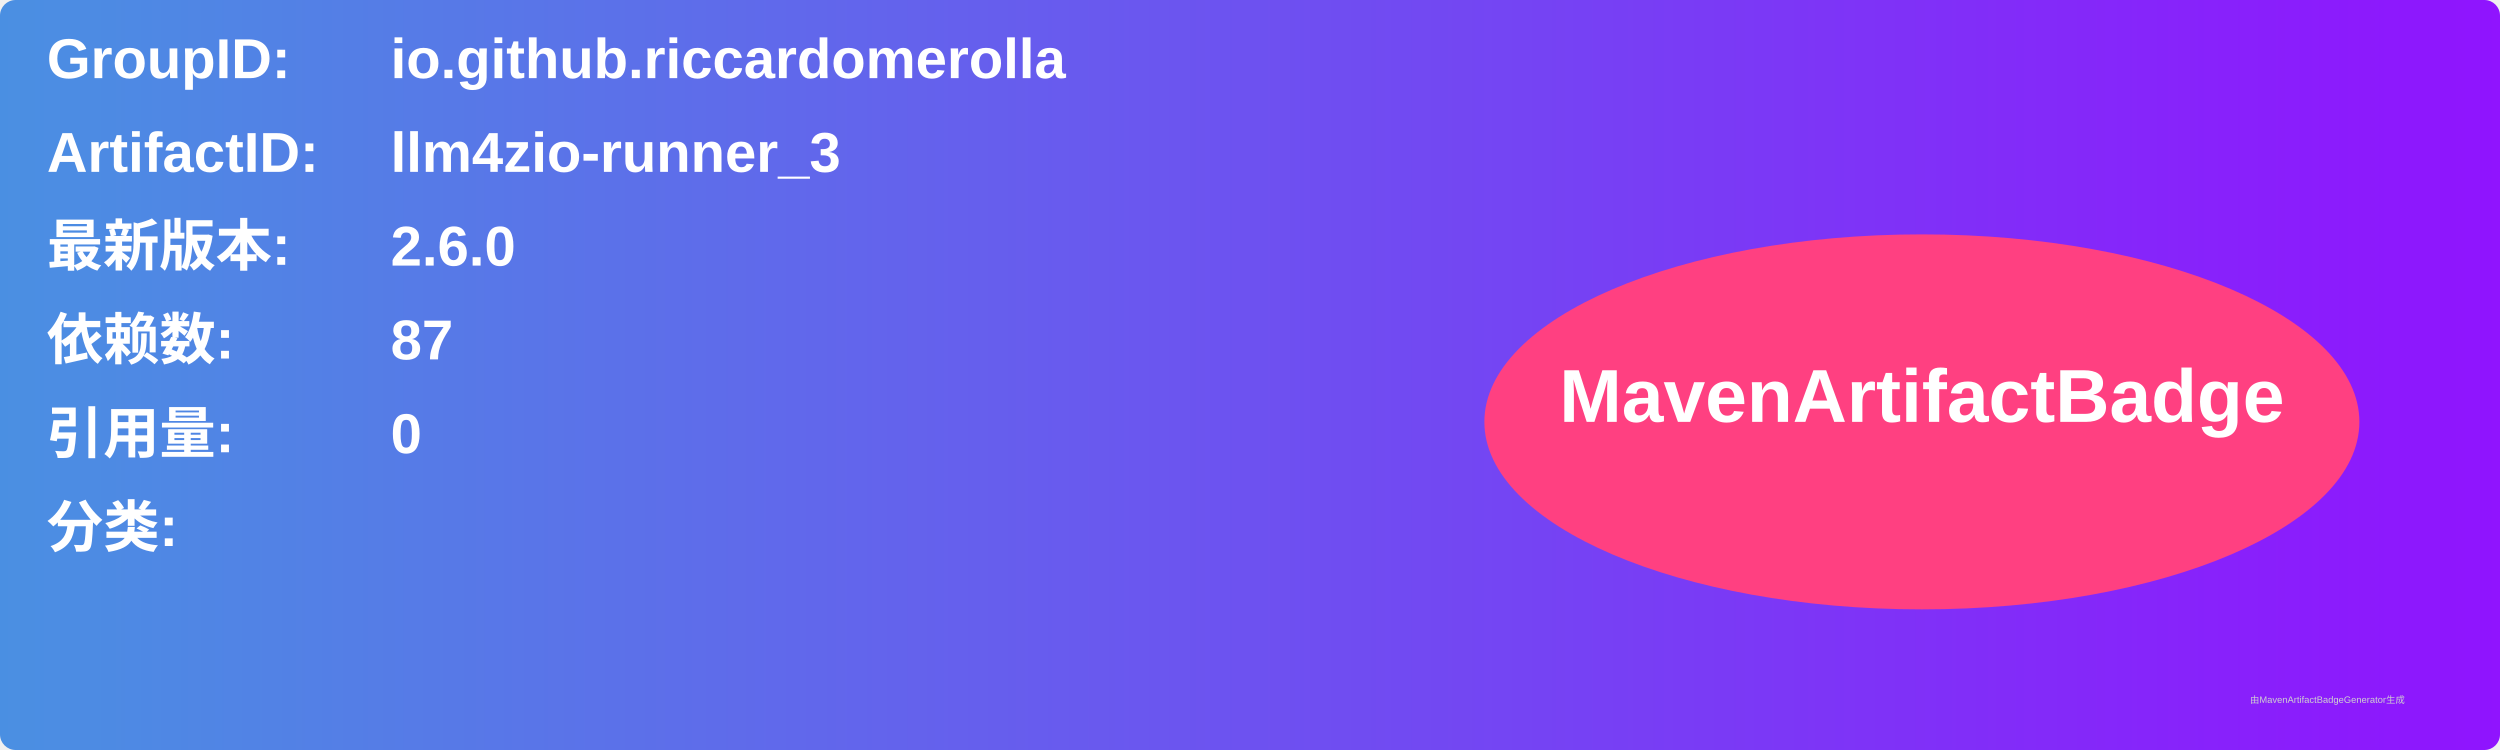
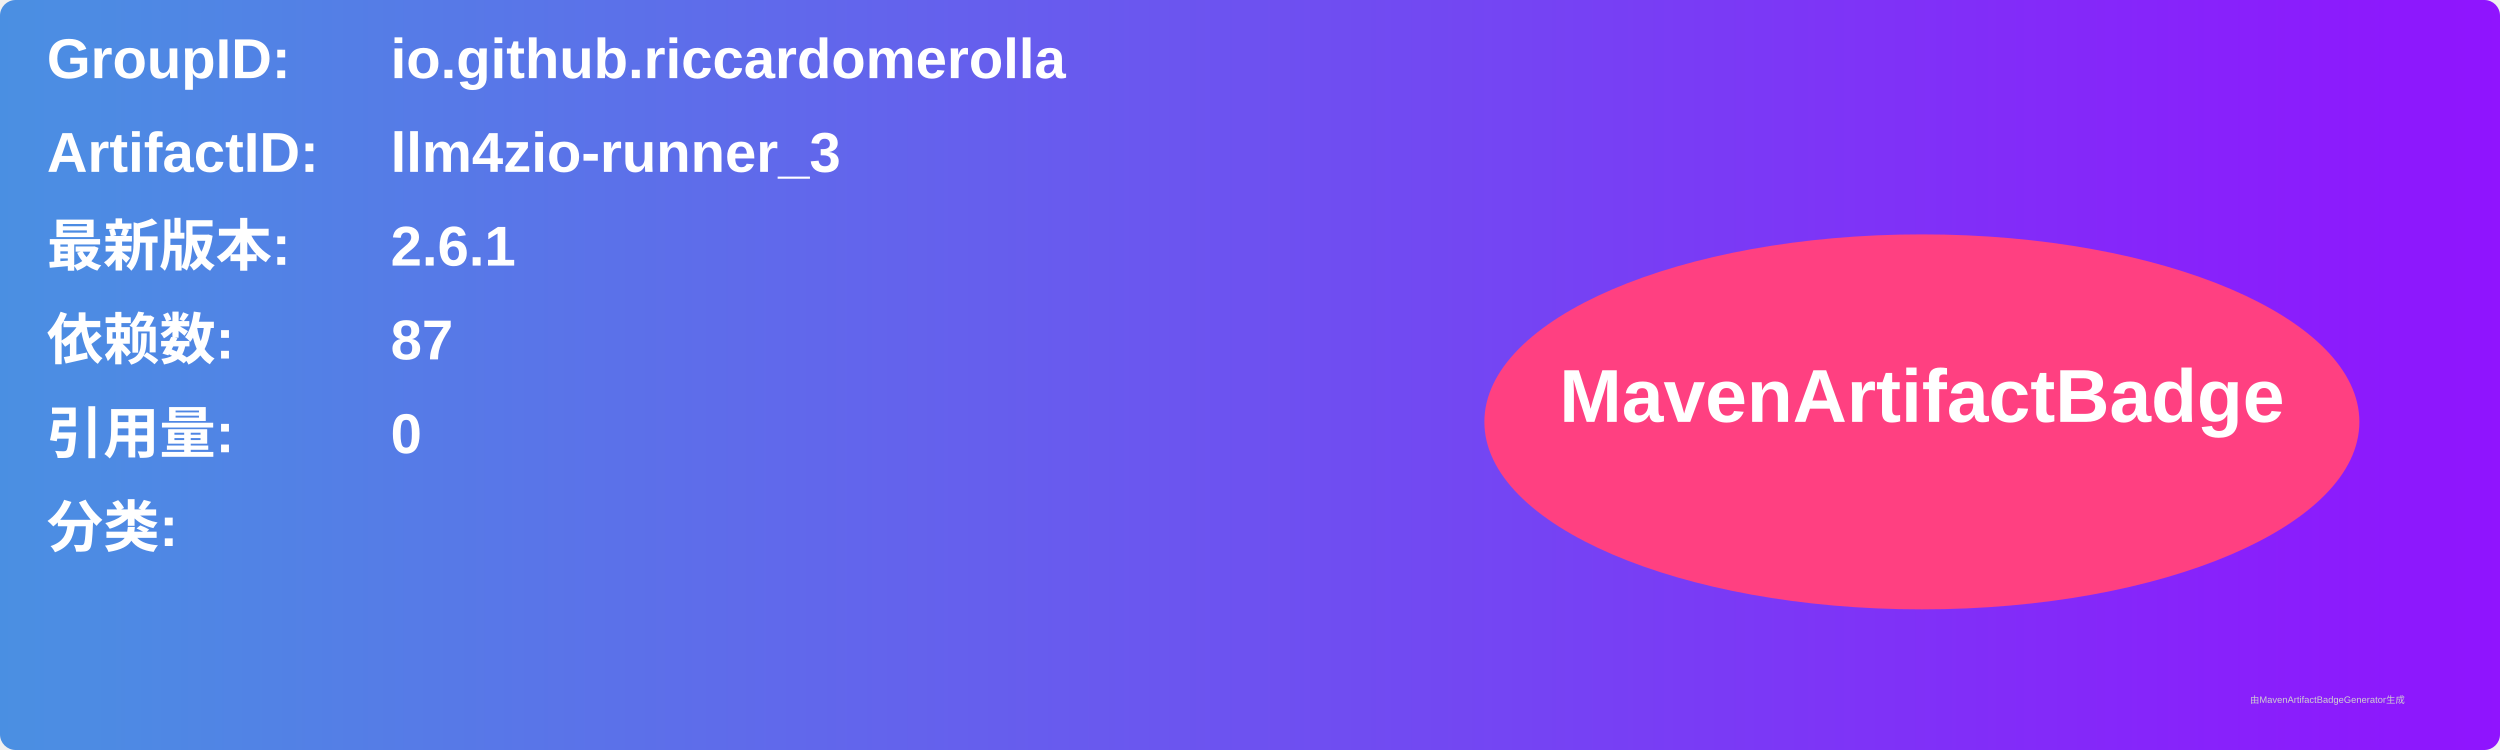
<svg xmlns="http://www.w3.org/2000/svg" width="800" height="240" viewBox="0 0 800 240">
  <linearGradient id="grad" x1="0%" y1="0%" x2="100%" y2="0%">
    <stop offset="0%" stop-color="#4a90e2" />
    <stop offset="100%" stop-color="#9013fe" />
  </linearGradient>
  <rect width="100%" height="100%" rx="5" ry="5" fill="url(#grad)" />
  <g transform="translate(15, 15)">
    <text x="0" y="10" font-family="Arial" font-size="18" fill="white" font-weight="bold" width="260">GroupID:</text>
    <text x="110" y="10" font-family="Arial" font-size="18" fill="white" font-weight="bold" width="460">io.github.riccardomerolla</text>
    <text x="0" y="40" font-family="Arial" font-size="18" fill="white" font-weight="bold" width="260">ArtifactID:</text>
    <text x="110" y="40" font-family="Arial" font-size="18" fill="white" font-weight="bold" width="460">llm4zio-runner_3</text>
    <text x="0" y="70" font-family="Arial" font-size="18" fill="white" font-weight="bold">最新版本:</text>
    <text x="110" y="70" font-family="Arial" font-size="18" fill="white" font-weight="bold">
-       <tspan font-weight="bold">2.6.0</tspan>
+       <tspan font-weight="bold">2.6.1</tspan>
    </text>
    <text x="0" y="100" font-family="Arial" font-size="18" fill="white" font-weight="bold">依赖数: </text>
    <text x="110" y="100" font-family="Arial" font-size="18" fill="white">
      <tspan font-weight="bold">87</tspan>
    </text>
    <text x="0" y="130" font-family="Arial" font-size="18" fill="white" font-weight="bold">引用量: </text>
    <text x="110" y="130" font-family="Arial" font-size="18" fill="white">
      <tspan font-weight="bold">0</tspan>
    </text>
    <text x="0" y="160" font-family="Arial" font-size="18" fill="white" font-weight="bold">分类:</text>
    <text x="10" y="190" font-family="Arial" font-size="10" fill="white">
      <tspan font-weight="bold" />
    </text>
    <ellipse cx="600" cy="120" rx="140" ry="60" fill="#ff4081" />
    <text x="600" y="120" text-anchor="middle" font-family="Arial" font-size="24" fill="white" font-weight="bold">MavenArtifactBadge</text>
  </g>
  <text x="720" y="225" font-family="Arial" font-size="3" fill="#d0d0d0">由MavenArtifactBadgeGenerator生成</text>
</svg>
